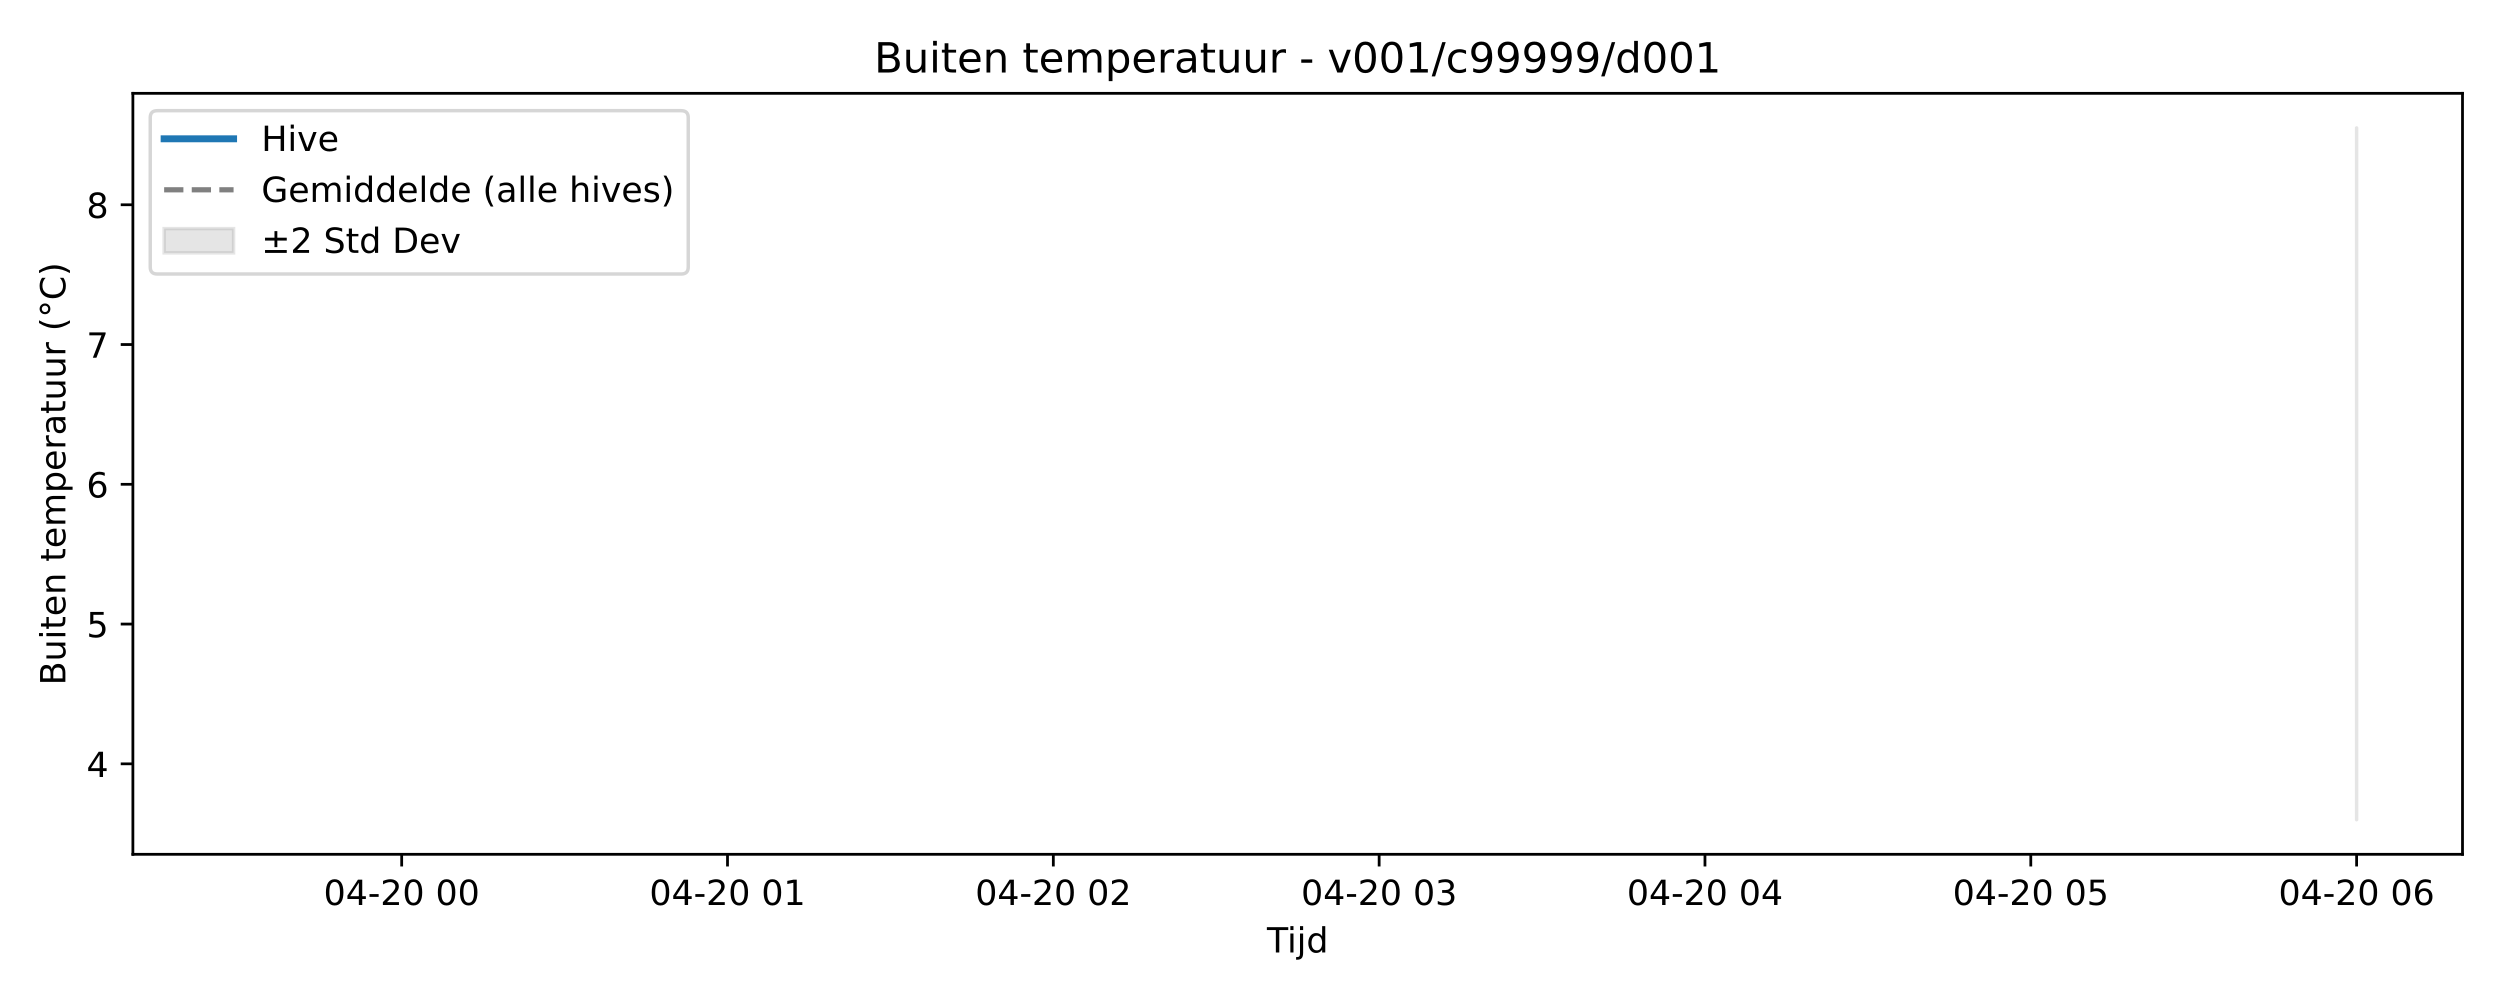
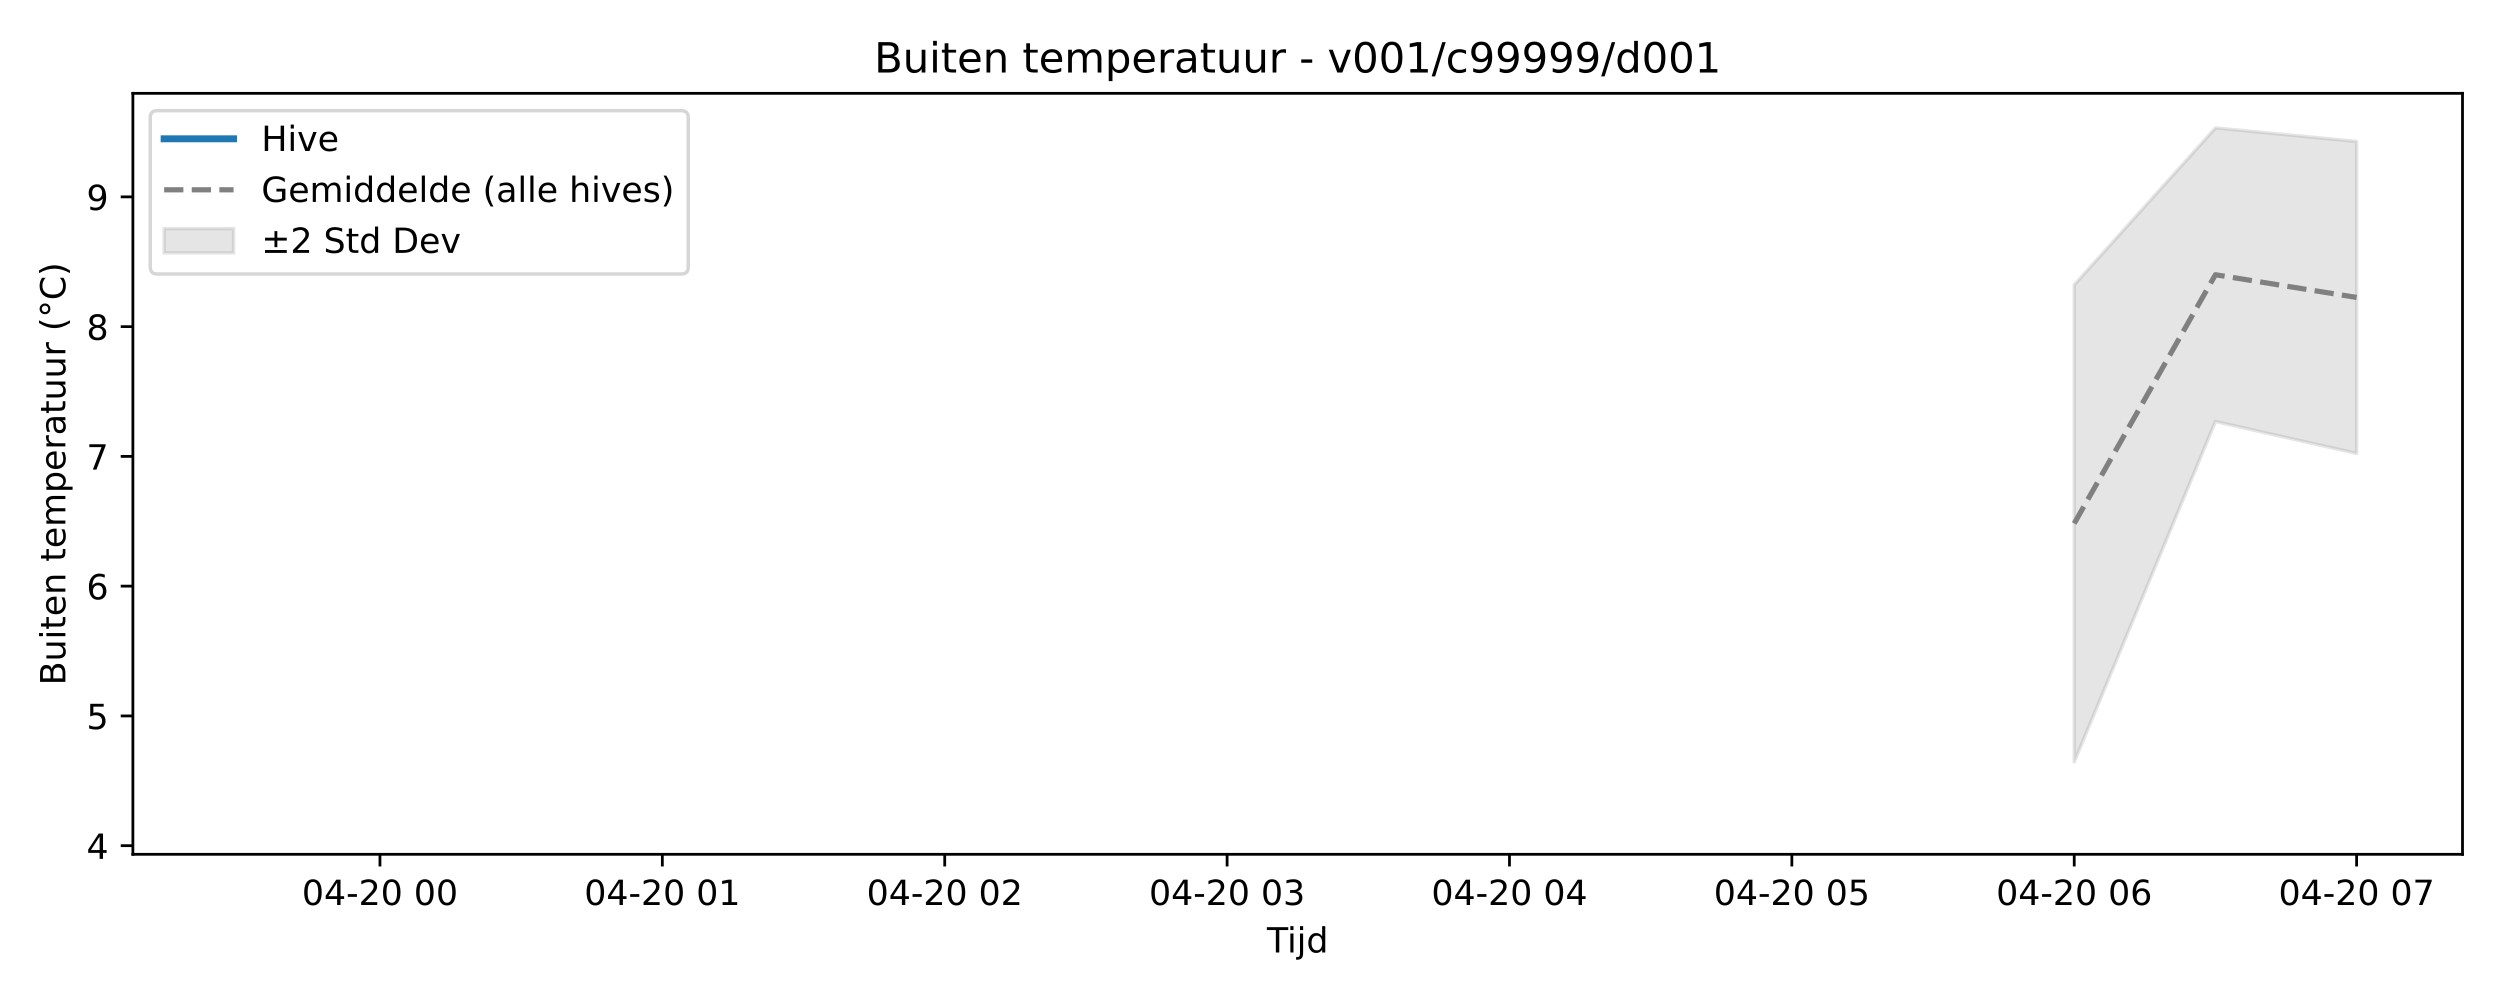
<svg xmlns="http://www.w3.org/2000/svg" xmlns:xlink="http://www.w3.org/1999/xlink" width="720pt" height="288pt" viewBox="0 0 720 288" version="1.1">
  <defs>
    <style type="text/css">*{stroke-linejoin: round; stroke-linecap: butt}</style>
  </defs>
  <g id="figure_1">
    <g id="patch_1">
      <path d="M 0 288  L 720 288  L 720 0  L 0 0  z " style="fill: #ffffff" />
    </g>
    <g id="axes_1">
      <g id="patch_2">
        <path d="M 38.27 246.04  L 709.2 246.04  L 709.2 26.88  L 38.27 26.88  z " style="fill: #ffffff" />
      </g>
      <g id="FillBetweenPolyCollection_1">
        <defs>
-           <path id="m6d89a4c91a" d="M 678.703 -251.158  L 678.703 -51.922  L 678.703 -251.158  L 678.703 -251.158  z " style="stroke: #808080; stroke-opacity: 0.2" />
+           <path id="m8cb25f2458" d="M 597.378 -205.956  L 597.378 -68.546  L 638.041 -166.598  L 678.703 -157.416  L 678.703 -247.261  L 678.703 -247.261  L 638.041 -251.158  L 597.378 -205.956  z " style="stroke: #808080; stroke-opacity: 0.2" />
        </defs>
-         <g clip-path="url(#p5bc3214e05)">
-           <use xlink:href="#m6d89a4c91a" x="0" y="288" style="fill: #808080; fill-opacity: 0.2; stroke: #808080; stroke-opacity: 0.2" />
+         <g clip-path="url(#p9644ddfaac)">
+           <use xlink:href="#m8cb25f2458" x="0" y="288" style="fill: #808080; fill-opacity: 0.2; stroke: #808080; stroke-opacity: 0.2" />
        </g>
      </g>
      <g id="matplotlib.axis_1">
        <g id="xtick_1">
          <g id="line2d_1">
            <defs>
-               <path id="m3b7a6134a6" d="M 0 0  L 0 3.5  " style="stroke: #000000; stroke-width: 0.8" />
-             </defs>
-             <g>
-               <use xlink:href="#m3b7a6134a6" x="115.685" y="246.04" style="stroke: #000000; stroke-width: 0.8" />
+               <path id="mbf00d880d2" d="M 0 0  L 0 3.5  " style="stroke: #000000; stroke-width: 0.8" />
+             </defs>
+             <g>
+               <use xlink:href="#mbf00d880d2" x="109.429" y="246.04" style="stroke: #000000; stroke-width: 0.8" />
            </g>
          </g>
          <g id="text_1">
-             <g transform="translate(93.20453 260.6384) scale(0.1 -0.1)">
+             <g transform="translate(86.94877 260.6384) scale(0.1 -0.1)">
              <defs>
                <path id="DejaVuSans-30" d="M 2034 4250  Q 1547 4250 1301 3770  Q 1056 3291 1056 2328  Q 1056 1369 1301 889  Q 1547 409 2034 409  Q 2525 409 2770 889  Q 3016 1369 3016 2328  Q 3016 3291 2770 3770  Q 2525 4250 2034 4250  z M 2034 4750  Q 2819 4750 3233 4129  Q 3647 3509 3647 2328  Q 3647 1150 3233 529  Q 2819 -91 2034 -91  Q 1250 -91 836 529  Q 422 1150 422 2328  Q 422 3509 836 4129  Q 1250 4750 2034 4750  z " transform="scale(0.015625)" />
                <path id="DejaVuSans-34" d="M 2419 4116  L 825 1625  L 2419 1625  L 2419 4116  z M 2253 4666  L 3047 4666  L 3047 1625  L 3713 1625  L 3713 1100  L 3047 1100  L 3047 0  L 2419 0  L 2419 1100  L 313 1100  L 313 1709  L 2253 4666  z " transform="scale(0.015625)" />
                <path id="DejaVuSans-2d" d="M 313 2009  L 1997 2009  L 1997 1497  L 313 1497  L 313 2009  z " transform="scale(0.015625)" />
                <path id="DejaVuSans-32" d="M 1228 531  L 3431 531  L 3431 0  L 469 0  L 469 531  Q 828 903 1448 1529  Q 2069 2156 2228 2338  Q 2531 2678 2651 2914  Q 2772 3150 2772 3378  Q 2772 3750 2511 3984  Q 2250 4219 1831 4219  Q 1534 4219 1204 4116  Q 875 4013 500 3803  L 500 4441  Q 881 4594 1212 4672  Q 1544 4750 1819 4750  Q 2544 4750 2975 4387  Q 3406 4025 3406 3419  Q 3406 3131 3298 2873  Q 3191 2616 2906 2266  Q 2828 2175 2409 1742  Q 1991 1309 1228 531  z " transform="scale(0.015625)" />
                <path id="DejaVuSans-20" transform="scale(0.015625)" />
              </defs>
              <use xlink:href="#DejaVuSans-30" />
              <use xlink:href="#DejaVuSans-34" transform="translate(63.62305 0)" />
              <use xlink:href="#DejaVuSans-2d" transform="translate(127.2461 0)" />
              <use xlink:href="#DejaVuSans-32" transform="translate(163.3301 0)" />
              <use xlink:href="#DejaVuSans-30" transform="translate(226.9531 0)" />
              <use xlink:href="#DejaVuSans-20" transform="translate(290.5762 0)" />
              <use xlink:href="#DejaVuSans-30" transform="translate(322.3633 0)" />
              <use xlink:href="#DejaVuSans-30" transform="translate(385.9863 0)" />
            </g>
          </g>
        </g>
        <g id="xtick_2">
          <g id="line2d_2">
            <g>
-               <use xlink:href="#m3b7a6134a6" x="209.521" y="246.04" style="stroke: #000000; stroke-width: 0.8" />
+               <use xlink:href="#mbf00d880d2" x="190.754" y="246.04" style="stroke: #000000; stroke-width: 0.8" />
            </g>
          </g>
          <g id="text_2">
-             <g transform="translate(187.0409 260.6384) scale(0.1 -0.1)">
+             <g transform="translate(168.2736 260.6384) scale(0.1 -0.1)">
              <defs>
                <path id="DejaVuSans-31" d="M 794 531  L 1825 531  L 1825 4091  L 703 3866  L 703 4441  L 1819 4666  L 2450 4666  L 2450 531  L 3481 531  L 3481 0  L 794 0  L 794 531  z " transform="scale(0.015625)" />
              </defs>
              <use xlink:href="#DejaVuSans-30" />
              <use xlink:href="#DejaVuSans-34" transform="translate(63.62305 0)" />
              <use xlink:href="#DejaVuSans-2d" transform="translate(127.2461 0)" />
              <use xlink:href="#DejaVuSans-32" transform="translate(163.3301 0)" />
              <use xlink:href="#DejaVuSans-30" transform="translate(226.9531 0)" />
              <use xlink:href="#DejaVuSans-20" transform="translate(290.5762 0)" />
              <use xlink:href="#DejaVuSans-30" transform="translate(322.3633 0)" />
              <use xlink:href="#DejaVuSans-31" transform="translate(385.9863 0)" />
            </g>
          </g>
        </g>
        <g id="xtick_3">
          <g id="line2d_3">
            <g>
-               <use xlink:href="#m3b7a6134a6" x="303.358" y="246.04" style="stroke: #000000; stroke-width: 0.8" />
+               <use xlink:href="#mbf00d880d2" x="272.079" y="246.04" style="stroke: #000000; stroke-width: 0.8" />
            </g>
          </g>
          <g id="text_3">
-             <g transform="translate(280.8773 260.6384) scale(0.1 -0.1)">
+             <g transform="translate(249.5985 260.6384) scale(0.1 -0.1)">
              <use xlink:href="#DejaVuSans-30" />
              <use xlink:href="#DejaVuSans-34" transform="translate(63.62305 0)" />
              <use xlink:href="#DejaVuSans-2d" transform="translate(127.2461 0)" />
              <use xlink:href="#DejaVuSans-32" transform="translate(163.3301 0)" />
              <use xlink:href="#DejaVuSans-30" transform="translate(226.9531 0)" />
              <use xlink:href="#DejaVuSans-20" transform="translate(290.5762 0)" />
              <use xlink:href="#DejaVuSans-30" transform="translate(322.3633 0)" />
              <use xlink:href="#DejaVuSans-32" transform="translate(385.9863 0)" />
            </g>
          </g>
        </g>
        <g id="xtick_4">
          <g id="line2d_4">
            <g>
-               <use xlink:href="#m3b7a6134a6" x="397.194" y="246.04" style="stroke: #000000; stroke-width: 0.8" />
+               <use xlink:href="#mbf00d880d2" x="353.404" y="246.04" style="stroke: #000000; stroke-width: 0.8" />
            </g>
          </g>
          <g id="text_4">
-             <g transform="translate(374.7136 260.6384) scale(0.1 -0.1)">
+             <g transform="translate(330.9233 260.6384) scale(0.1 -0.1)">
              <defs>
                <path id="DejaVuSans-33" d="M 2597 2516  Q 3050 2419 3304 2112  Q 3559 1806 3559 1356  Q 3559 666 3084 287  Q 2609 -91 1734 -91  Q 1441 -91 1130 -33  Q 819 25 488 141  L 488 750  Q 750 597 1062 519  Q 1375 441 1716 441  Q 2309 441 2620 675  Q 2931 909 2931 1356  Q 2931 1769 2642 2001  Q 2353 2234 1838 2234  L 1294 2234  L 1294 2753  L 1863 2753  Q 2328 2753 2575 2939  Q 2822 3125 2822 3475  Q 2822 3834 2567 4026  Q 2313 4219 1838 4219  Q 1578 4219 1281 4162  Q 984 4106 628 3988  L 628 4550  Q 988 4650 1302 4700  Q 1616 4750 1894 4750  Q 2613 4750 3031 4423  Q 3450 4097 3450 3541  Q 3450 3153 3228 2886  Q 3006 2619 2597 2516  z " transform="scale(0.015625)" />
              </defs>
              <use xlink:href="#DejaVuSans-30" />
              <use xlink:href="#DejaVuSans-34" transform="translate(63.62305 0)" />
              <use xlink:href="#DejaVuSans-2d" transform="translate(127.2461 0)" />
              <use xlink:href="#DejaVuSans-32" transform="translate(163.3301 0)" />
              <use xlink:href="#DejaVuSans-30" transform="translate(226.9531 0)" />
              <use xlink:href="#DejaVuSans-20" transform="translate(290.5762 0)" />
              <use xlink:href="#DejaVuSans-30" transform="translate(322.3633 0)" />
              <use xlink:href="#DejaVuSans-33" transform="translate(385.9863 0)" />
            </g>
          </g>
        </g>
        <g id="xtick_5">
          <g id="line2d_5">
            <g>
-               <use xlink:href="#m3b7a6134a6" x="491.03" y="246.04" style="stroke: #000000; stroke-width: 0.8" />
+               <use xlink:href="#mbf00d880d2" x="434.729" y="246.04" style="stroke: #000000; stroke-width: 0.8" />
            </g>
          </g>
          <g id="text_5">
-             <g transform="translate(468.55 260.6384) scale(0.1 -0.1)">
+             <g transform="translate(412.2482 260.6384) scale(0.1 -0.1)">
              <use xlink:href="#DejaVuSans-30" />
              <use xlink:href="#DejaVuSans-34" transform="translate(63.62305 0)" />
              <use xlink:href="#DejaVuSans-2d" transform="translate(127.2461 0)" />
              <use xlink:href="#DejaVuSans-32" transform="translate(163.3301 0)" />
              <use xlink:href="#DejaVuSans-30" transform="translate(226.9531 0)" />
              <use xlink:href="#DejaVuSans-20" transform="translate(290.5762 0)" />
              <use xlink:href="#DejaVuSans-30" transform="translate(322.3633 0)" />
              <use xlink:href="#DejaVuSans-34" transform="translate(385.9863 0)" />
            </g>
          </g>
        </g>
        <g id="xtick_6">
          <g id="line2d_6">
            <g>
-               <use xlink:href="#m3b7a6134a6" x="584.867" y="246.04" style="stroke: #000000; stroke-width: 0.8" />
+               <use xlink:href="#mbf00d880d2" x="516.053" y="246.04" style="stroke: #000000; stroke-width: 0.8" />
            </g>
          </g>
          <g id="text_6">
-             <g transform="translate(562.3863 260.6384) scale(0.1 -0.1)">
+             <g transform="translate(493.573 260.6384) scale(0.1 -0.1)">
              <defs>
                <path id="DejaVuSans-35" d="M 691 4666  L 3169 4666  L 3169 4134  L 1269 4134  L 1269 2991  Q 1406 3038 1543 3061  Q 1681 3084 1819 3084  Q 2600 3084 3056 2656  Q 3513 2228 3513 1497  Q 3513 744 3044 326  Q 2575 -91 1722 -91  Q 1428 -91 1123 -41  Q 819 9 494 109  L 494 744  Q 775 591 1075 516  Q 1375 441 1709 441  Q 2250 441 2565 725  Q 2881 1009 2881 1497  Q 2881 1984 2565 2268  Q 2250 2553 1709 2553  Q 1456 2553 1204 2497  Q 953 2441 691 2322  L 691 4666  z " transform="scale(0.015625)" />
              </defs>
              <use xlink:href="#DejaVuSans-30" />
              <use xlink:href="#DejaVuSans-34" transform="translate(63.62305 0)" />
              <use xlink:href="#DejaVuSans-2d" transform="translate(127.2461 0)" />
              <use xlink:href="#DejaVuSans-32" transform="translate(163.3301 0)" />
              <use xlink:href="#DejaVuSans-30" transform="translate(226.9531 0)" />
              <use xlink:href="#DejaVuSans-20" transform="translate(290.5762 0)" />
              <use xlink:href="#DejaVuSans-30" transform="translate(322.3633 0)" />
              <use xlink:href="#DejaVuSans-35" transform="translate(385.9863 0)" />
            </g>
          </g>
        </g>
        <g id="xtick_7">
          <g id="line2d_7">
            <g>
-               <use xlink:href="#m3b7a6134a6" x="678.703" y="246.04" style="stroke: #000000; stroke-width: 0.8" />
+               <use xlink:href="#mbf00d880d2" x="597.378" y="246.04" style="stroke: #000000; stroke-width: 0.8" />
            </g>
          </g>
          <g id="text_7">
+             <g transform="translate(574.8979 260.6384) scale(0.1 -0.1)">
+               <defs>
+                 <path id="DejaVuSans-36" d="M 2113 2584  Q 1688 2584 1439 2293  Q 1191 2003 1191 1497  Q 1191 994 1439 701  Q 1688 409 2113 409  Q 2538 409 2786 701  Q 3034 994 3034 1497  Q 3034 2003 2786 2293  Q 2538 2584 2113 2584  z M 3366 4563  L 3366 3988  Q 3128 4100 2886 4159  Q 2644 4219 2406 4219  Q 1781 4219 1451 3797  Q 1122 3375 1075 2522  Q 1259 2794 1537 2939  Q 1816 3084 2150 3084  Q 2853 3084 3261 2657  Q 3669 2231 3669 1497  Q 3669 778 3244 343  Q 2819 -91 2113 -91  Q 1303 -91 875 529  Q 447 1150 447 2328  Q 447 3434 972 4092  Q 1497 4750 2381 4750  Q 2619 4750 2861 4703  Q 3103 4656 3366 4563  z " transform="scale(0.015625)" />
+               </defs>
+               <use xlink:href="#DejaVuSans-30" />
+               <use xlink:href="#DejaVuSans-34" transform="translate(63.62305 0)" />
+               <use xlink:href="#DejaVuSans-2d" transform="translate(127.2461 0)" />
+               <use xlink:href="#DejaVuSans-32" transform="translate(163.3301 0)" />
+               <use xlink:href="#DejaVuSans-30" transform="translate(226.9531 0)" />
+               <use xlink:href="#DejaVuSans-20" transform="translate(290.5762 0)" />
+               <use xlink:href="#DejaVuSans-30" transform="translate(322.3633 0)" />
+               <use xlink:href="#DejaVuSans-36" transform="translate(385.9863 0)" />
+             </g>
+           </g>
+         </g>
+         <g id="xtick_8">
+           <g id="line2d_8">
+             <g>
+               <use xlink:href="#mbf00d880d2" x="678.703" y="246.04" style="stroke: #000000; stroke-width: 0.8" />
+             </g>
+           </g>
+           <g id="text_8">
            <g transform="translate(656.2227 260.6384) scale(0.1 -0.1)">
              <defs>
-                 <path id="DejaVuSans-36" d="M 2113 2584  Q 1688 2584 1439 2293  Q 1191 2003 1191 1497  Q 1191 994 1439 701  Q 1688 409 2113 409  Q 2538 409 2786 701  Q 3034 994 3034 1497  Q 3034 2003 2786 2293  Q 2538 2584 2113 2584  z M 3366 4563  L 3366 3988  Q 3128 4100 2886 4159  Q 2644 4219 2406 4219  Q 1781 4219 1451 3797  Q 1122 3375 1075 2522  Q 1259 2794 1537 2939  Q 1816 3084 2150 3084  Q 2853 3084 3261 2657  Q 3669 2231 3669 1497  Q 3669 778 3244 343  Q 2819 -91 2113 -91  Q 1303 -91 875 529  Q 447 1150 447 2328  Q 447 3434 972 4092  Q 1497 4750 2381 4750  Q 2619 4750 2861 4703  Q 3103 4656 3366 4563  z " transform="scale(0.015625)" />
-               </defs>
-               <use xlink:href="#DejaVuSans-30" />
-               <use xlink:href="#DejaVuSans-34" transform="translate(63.62305 0)" />
-               <use xlink:href="#DejaVuSans-2d" transform="translate(127.2461 0)" />
-               <use xlink:href="#DejaVuSans-32" transform="translate(163.3301 0)" />
-               <use xlink:href="#DejaVuSans-30" transform="translate(226.9531 0)" />
-               <use xlink:href="#DejaVuSans-20" transform="translate(290.5762 0)" />
-               <use xlink:href="#DejaVuSans-30" transform="translate(322.3633 0)" />
-               <use xlink:href="#DejaVuSans-36" transform="translate(385.9863 0)" />
-             </g>
-           </g>
-         </g>
-         <g id="text_8">
+                 <path id="DejaVuSans-37" d="M 525 4666  L 3525 4666  L 3525 4397  L 1831 0  L 1172 0  L 2766 4134  L 525 4134  L 525 4666  z " transform="scale(0.015625)" />
+               </defs>
+               <use xlink:href="#DejaVuSans-30" />
+               <use xlink:href="#DejaVuSans-34" transform="translate(63.62305 0)" />
+               <use xlink:href="#DejaVuSans-2d" transform="translate(127.2461 0)" />
+               <use xlink:href="#DejaVuSans-32" transform="translate(163.3301 0)" />
+               <use xlink:href="#DejaVuSans-30" transform="translate(226.9531 0)" />
+               <use xlink:href="#DejaVuSans-20" transform="translate(290.5762 0)" />
+               <use xlink:href="#DejaVuSans-30" transform="translate(322.3633 0)" />
+               <use xlink:href="#DejaVuSans-37" transform="translate(385.9863 0)" />
+             </g>
+           </g>
+         </g>
+         <g id="text_9">
          <g transform="translate(364.885 274.3166) scale(0.1 -0.1)">
            <defs>
              <path id="DejaVuSans-54" d="M -19 4666  L 3928 4666  L 3928 4134  L 2272 4134  L 2272 0  L 1638 0  L 1638 4134  L -19 4134  L -19 4666  z " transform="scale(0.015625)" />
              <path id="DejaVuSans-69" d="M 603 3500  L 1178 3500  L 1178 0  L 603 0  L 603 3500  z M 603 4863  L 1178 4863  L 1178 4134  L 603 4134  L 603 4863  z " transform="scale(0.015625)" />
              <path id="DejaVuSans-6a" d="M 603 3500  L 1178 3500  L 1178 -63  Q 1178 -731 923 -1031  Q 669 -1331 103 -1331  L -116 -1331  L -116 -844  L 38 -844  Q 366 -844 484 -692  Q 603 -541 603 -63  L 603 3500  z M 603 4863  L 1178 4863  L 1178 4134  L 603 4134  L 603 4863  z " transform="scale(0.015625)" />
              <path id="DejaVuSans-64" d="M 2906 2969  L 2906 4863  L 3481 4863  L 3481 0  L 2906 0  L 2906 525  Q 2725 213 2448 61  Q 2172 -91 1784 -91  Q 1150 -91 751 415  Q 353 922 353 1747  Q 353 2572 751 3078  Q 1150 3584 1784 3584  Q 2172 3584 2448 3432  Q 2725 3281 2906 2969  z M 947 1747  Q 947 1113 1208 752  Q 1469 391 1925 391  Q 2381 391 2643 752  Q 2906 1113 2906 1747  Q 2906 2381 2643 2742  Q 2381 3103 1925 3103  Q 1469 3103 1208 2742  Q 947 2381 947 1747  z " transform="scale(0.015625)" />
            </defs>
            <use xlink:href="#DejaVuSans-54" />
            <use xlink:href="#DejaVuSans-69" transform="translate(57.95898 0)" />
            <use xlink:href="#DejaVuSans-6a" transform="translate(85.74219 0)" />
            <use xlink:href="#DejaVuSans-64" transform="translate(113.5254 0)" />
          </g>
        </g>
      </g>
      <g id="matplotlib.axis_2">
        <g id="ytick_1">
-           <g id="line2d_8">
-             <defs>
-               <path id="mef59b310f7" d="M 0 0  L -3.5 0  " style="stroke: #000000; stroke-width: 0.8" />
-             </defs>
-             <g>
-               <use xlink:href="#mef59b310f7" x="38.27" y="219.983" style="stroke: #000000; stroke-width: 0.8" />
-             </g>
-           </g>
-           <g id="text_9">
-             <g transform="translate(24.9075 223.7818) scale(0.1 -0.1)">
+           <g id="line2d_9">
+             <defs>
+               <path id="m4fd434b692" d="M 0 0  L -3.5 0  " style="stroke: #000000; stroke-width: 0.8" />
+             </defs>
+             <g>
+               <use xlink:href="#m4fd434b692" x="38.27" y="243.552" style="stroke: #000000; stroke-width: 0.8" />
+             </g>
+           </g>
+           <g id="text_10">
+             <g transform="translate(24.9075 247.3515) scale(0.1 -0.1)">
              <use xlink:href="#DejaVuSans-34" />
            </g>
          </g>
        </g>
        <g id="ytick_2">
-           <g id="line2d_9">
-             <g>
-               <use xlink:href="#mef59b310f7" x="38.27" y="179.731" style="stroke: #000000; stroke-width: 0.8" />
-             </g>
-           </g>
-           <g id="text_10">
-             <g transform="translate(24.9075 183.5299) scale(0.1 -0.1)">
+           <g id="line2d_10">
+             <g>
+               <use xlink:href="#m4fd434b692" x="38.27" y="206.182" style="stroke: #000000; stroke-width: 0.8" />
+             </g>
+           </g>
+           <g id="text_11">
+             <g transform="translate(24.9075 209.9809) scale(0.1 -0.1)">
              <use xlink:href="#DejaVuSans-35" />
            </g>
          </g>
        </g>
        <g id="ytick_3">
-           <g id="line2d_10">
-             <g>
-               <use xlink:href="#mef59b310f7" x="38.27" y="139.479" style="stroke: #000000; stroke-width: 0.8" />
-             </g>
-           </g>
-           <g id="text_11">
-             <g transform="translate(24.9075 143.2781) scale(0.1 -0.1)">
+           <g id="line2d_11">
+             <g>
+               <use xlink:href="#m4fd434b692" x="38.27" y="168.811" style="stroke: #000000; stroke-width: 0.8" />
+             </g>
+           </g>
+           <g id="text_12">
+             <g transform="translate(24.9075 172.6104) scale(0.1 -0.1)">
              <use xlink:href="#DejaVuSans-36" />
            </g>
          </g>
        </g>
        <g id="ytick_4">
-           <g id="line2d_11">
-             <g>
-               <use xlink:href="#mef59b310f7" x="38.27" y="99.227" style="stroke: #000000; stroke-width: 0.8" />
-             </g>
-           </g>
-           <g id="text_12">
-             <g transform="translate(24.9075 103.0263) scale(0.1 -0.1)">
-               <defs>
-                 <path id="DejaVuSans-37" d="M 525 4666  L 3525 4666  L 3525 4397  L 1831 0  L 1172 0  L 2766 4134  L 525 4134  L 525 4666  z " transform="scale(0.015625)" />
-               </defs>
+           <g id="line2d_12">
+             <g>
+               <use xlink:href="#m4fd434b692" x="38.27" y="131.441" style="stroke: #000000; stroke-width: 0.8" />
+             </g>
+           </g>
+           <g id="text_13">
+             <g transform="translate(24.9075 135.2398) scale(0.1 -0.1)">
              <use xlink:href="#DejaVuSans-37" />
            </g>
          </g>
        </g>
        <g id="ytick_5">
-           <g id="line2d_12">
-             <g>
-               <use xlink:href="#mef59b310f7" x="38.27" y="58.975" style="stroke: #000000; stroke-width: 0.8" />
-             </g>
-           </g>
-           <g id="text_13">
-             <g transform="translate(24.9075 62.77446) scale(0.1 -0.1)">
+           <g id="line2d_13">
+             <g>
+               <use xlink:href="#m4fd434b692" x="38.27" y="94.07" style="stroke: #000000; stroke-width: 0.8" />
+             </g>
+           </g>
+           <g id="text_14">
+             <g transform="translate(24.9075 97.86924) scale(0.1 -0.1)">
              <defs>
                <path id="DejaVuSans-38" d="M 2034 2216  Q 1584 2216 1326 1975  Q 1069 1734 1069 1313  Q 1069 891 1326 650  Q 1584 409 2034 409  Q 2484 409 2743 651  Q 3003 894 3003 1313  Q 3003 1734 2745 1975  Q 2488 2216 2034 2216  z M 1403 2484  Q 997 2584 770 2862  Q 544 3141 544 3541  Q 544 4100 942 4425  Q 1341 4750 2034 4750  Q 2731 4750 3128 4425  Q 3525 4100 3525 3541  Q 3525 3141 3298 2862  Q 3072 2584 2669 2484  Q 3125 2378 3379 2068  Q 3634 1759 3634 1313  Q 3634 634 3220 271  Q 2806 -91 2034 -91  Q 1263 -91 848 271  Q 434 634 434 1313  Q 434 1759 690 2068  Q 947 2378 1403 2484  z M 1172 3481  Q 1172 3119 1398 2916  Q 1625 2713 2034 2713  Q 2441 2713 2670 2916  Q 2900 3119 2900 3481  Q 2900 3844 2670 4047  Q 2441 4250 2034 4250  Q 1625 4250 1398 4047  Q 1172 3844 1172 3481  z " transform="scale(0.015625)" />
              </defs>
              <use xlink:href="#DejaVuSans-38" />
            </g>
          </g>
        </g>
-         <g id="text_14">
+         <g id="ytick_6">
+           <g id="line2d_14">
+             <g>
+               <use xlink:href="#m4fd434b692" x="38.27" y="56.699" style="stroke: #000000; stroke-width: 0.8" />
+             </g>
+           </g>
+           <g id="text_15">
+             <g transform="translate(24.9075 60.49867) scale(0.1 -0.1)">
+               <defs>
+                 <path id="DejaVuSans-39" d="M 703 97  L 703 672  Q 941 559 1184 500  Q 1428 441 1663 441  Q 2288 441 2617 861  Q 2947 1281 2994 2138  Q 2813 1869 2534 1725  Q 2256 1581 1919 1581  Q 1219 1581 811 2004  Q 403 2428 403 3163  Q 403 3881 828 4315  Q 1253 4750 1959 4750  Q 2769 4750 3195 4129  Q 3622 3509 3622 2328  Q 3622 1225 3098 567  Q 2575 -91 1691 -91  Q 1453 -91 1209 -44  Q 966 3 703 97  z M 1959 2075  Q 2384 2075 2632 2365  Q 2881 2656 2881 3163  Q 2881 3666 2632 3958  Q 2384 4250 1959 4250  Q 1534 4250 1286 3958  Q 1038 3666 1038 3163  Q 1038 2656 1286 2365  Q 1534 2075 1959 2075  z " transform="scale(0.015625)" />
+               </defs>
+               <use xlink:href="#DejaVuSans-39" />
+             </g>
+           </g>
+         </g>
+         <g id="text_16">
          <g transform="translate(18.82781 197.3553) rotate(-90) scale(0.1 -0.1)">
            <defs>
              <path id="DejaVuSans-42" d="M 1259 2228  L 1259 519  L 2272 519  Q 2781 519 3026 730  Q 3272 941 3272 1375  Q 3272 1813 3026 2020  Q 2781 2228 2272 2228  L 1259 2228  z M 1259 4147  L 1259 2741  L 2194 2741  Q 2656 2741 2882 2914  Q 3109 3088 3109 3444  Q 3109 3797 2882 3972  Q 2656 4147 2194 4147  L 1259 4147  z M 628 4666  L 2241 4666  Q 2963 4666 3353 4366  Q 3744 4066 3744 3513  Q 3744 3084 3544 2831  Q 3344 2578 2956 2516  Q 3422 2416 3680 2098  Q 3938 1781 3938 1306  Q 3938 681 3513 340  Q 3088 0 2303 0  L 628 0  L 628 4666  z " transform="scale(0.015625)" />
              <path id="DejaVuSans-75" d="M 544 1381  L 544 3500  L 1119 3500  L 1119 1403  Q 1119 906 1312 657  Q 1506 409 1894 409  Q 2359 409 2629 706  Q 2900 1003 2900 1516  L 2900 3500  L 3475 3500  L 3475 0  L 2900 0  L 2900 538  Q 2691 219 2414 64  Q 2138 -91 1772 -91  Q 1169 -91 856 284  Q 544 659 544 1381  z M 1991 3584  L 1991 3584  z " transform="scale(0.015625)" />
              <path id="DejaVuSans-74" d="M 1172 4494  L 1172 3500  L 2356 3500  L 2356 3053  L 1172 3053  L 1172 1153  Q 1172 725 1289 603  Q 1406 481 1766 481  L 2356 481  L 2356 0  L 1766 0  Q 1100 0 847 248  Q 594 497 594 1153  L 594 3053  L 172 3053  L 172 3500  L 594 3500  L 594 4494  L 1172 4494  z " transform="scale(0.015625)" />
              <path id="DejaVuSans-65" d="M 3597 1894  L 3597 1613  L 953 1613  Q 991 1019 1311 708  Q 1631 397 2203 397  Q 2534 397 2845 478  Q 3156 559 3463 722  L 3463 178  Q 3153 47 2828 -22  Q 2503 -91 2169 -91  Q 1331 -91 842 396  Q 353 884 353 1716  Q 353 2575 817 3079  Q 1281 3584 2069 3584  Q 2775 3584 3186 3129  Q 3597 2675 3597 1894  z M 3022 2063  Q 3016 2534 2758 2815  Q 2500 3097 2075 3097  Q 1594 3097 1305 2825  Q 1016 2553 972 2059  L 3022 2063  z " transform="scale(0.015625)" />
              <path id="DejaVuSans-6e" d="M 3513 2113  L 3513 0  L 2938 0  L 2938 2094  Q 2938 2591 2744 2837  Q 2550 3084 2163 3084  Q 1697 3084 1428 2787  Q 1159 2491 1159 1978  L 1159 0  L 581 0  L 581 3500  L 1159 3500  L 1159 2956  Q 1366 3272 1645 3428  Q 1925 3584 2291 3584  Q 2894 3584 3203 3211  Q 3513 2838 3513 2113  z " transform="scale(0.015625)" />
              <path id="DejaVuSans-6d" d="M 3328 2828  Q 3544 3216 3844 3400  Q 4144 3584 4550 3584  Q 5097 3584 5394 3201  Q 5691 2819 5691 2113  L 5691 0  L 5113 0  L 5113 2094  Q 5113 2597 4934 2840  Q 4756 3084 4391 3084  Q 3944 3084 3684 2787  Q 3425 2491 3425 1978  L 3425 0  L 2847 0  L 2847 2094  Q 2847 2600 2669 2842  Q 2491 3084 2119 3084  Q 1678 3084 1418 2786  Q 1159 2488 1159 1978  L 1159 0  L 581 0  L 581 3500  L 1159 3500  L 1159 2956  Q 1356 3278 1631 3431  Q 1906 3584 2284 3584  Q 2666 3584 2933 3390  Q 3200 3197 3328 2828  z " transform="scale(0.015625)" />
              <path id="DejaVuSans-70" d="M 1159 525  L 1159 -1331  L 581 -1331  L 581 3500  L 1159 3500  L 1159 2969  Q 1341 3281 1617 3432  Q 1894 3584 2278 3584  Q 2916 3584 3314 3078  Q 3713 2572 3713 1747  Q 3713 922 3314 415  Q 2916 -91 2278 -91  Q 1894 -91 1617 61  Q 1341 213 1159 525  z M 3116 1747  Q 3116 2381 2855 2742  Q 2594 3103 2138 3103  Q 1681 3103 1420 2742  Q 1159 2381 1159 1747  Q 1159 1113 1420 752  Q 1681 391 2138 391  Q 2594 391 2855 752  Q 3116 1113 3116 1747  z " transform="scale(0.015625)" />
              <path id="DejaVuSans-72" d="M 2631 2963  Q 2534 3019 2420 3045  Q 2306 3072 2169 3072  Q 1681 3072 1420 2755  Q 1159 2438 1159 1844  L 1159 0  L 581 0  L 581 3500  L 1159 3500  L 1159 2956  Q 1341 3275 1631 3429  Q 1922 3584 2338 3584  Q 2397 3584 2469 3576  Q 2541 3569 2628 3553  L 2631 2963  z " transform="scale(0.015625)" />
              <path id="DejaVuSans-61" d="M 2194 1759  Q 1497 1759 1228 1600  Q 959 1441 959 1056  Q 959 750 1161 570  Q 1363 391 1709 391  Q 2188 391 2477 730  Q 2766 1069 2766 1631  L 2766 1759  L 2194 1759  z M 3341 1997  L 3341 0  L 2766 0  L 2766 531  Q 2569 213 2275 61  Q 1981 -91 1556 -91  Q 1019 -91 701 211  Q 384 513 384 1019  Q 384 1609 779 1909  Q 1175 2209 1959 2209  L 2766 2209  L 2766 2266  Q 2766 2663 2505 2880  Q 2244 3097 1772 3097  Q 1472 3097 1187 3025  Q 903 2953 641 2809  L 641 3341  Q 956 3463 1253 3523  Q 1550 3584 1831 3584  Q 2591 3584 2966 3190  Q 3341 2797 3341 1997  z " transform="scale(0.015625)" />
              <path id="DejaVuSans-28" d="M 1984 4856  Q 1566 4138 1362 3434  Q 1159 2731 1159 2009  Q 1159 1288 1364 580  Q 1569 -128 1984 -844  L 1484 -844  Q 1016 -109 783 600  Q 550 1309 550 2009  Q 550 2706 781 3412  Q 1013 4119 1484 4856  L 1984 4856  z " transform="scale(0.015625)" />
              <path id="DejaVuSans-b0" d="M 1600 4347  Q 1350 4347 1178 4173  Q 1006 4000 1006 3750  Q 1006 3503 1178 3333  Q 1350 3163 1600 3163  Q 1850 3163 2022 3333  Q 2194 3503 2194 3750  Q 2194 3997 2020 4172  Q 1847 4347 1600 4347  z M 1600 4750  Q 1800 4750 1984 4673  Q 2169 4597 2303 4453  Q 2447 4313 2519 4134  Q 2591 3956 2591 3750  Q 2591 3338 2302 3052  Q 2013 2766 1594 2766  Q 1172 2766 890 3047  Q 609 3328 609 3750  Q 609 4169 896 4459  Q 1184 4750 1600 4750  z " transform="scale(0.015625)" />
              <path id="DejaVuSans-43" d="M 4122 4306  L 4122 3641  Q 3803 3938 3442 4084  Q 3081 4231 2675 4231  Q 1875 4231 1450 3742  Q 1025 3253 1025 2328  Q 1025 1406 1450 917  Q 1875 428 2675 428  Q 3081 428 3442 575  Q 3803 722 4122 1019  L 4122 359  Q 3791 134 3420 21  Q 3050 -91 2638 -91  Q 1578 -91 968 557  Q 359 1206 359 2328  Q 359 3453 968 4101  Q 1578 4750 2638 4750  Q 3056 4750 3426 4639  Q 3797 4528 4122 4306  z " transform="scale(0.015625)" />
              <path id="DejaVuSans-29" d="M 513 4856  L 1013 4856  Q 1481 4119 1714 3412  Q 1947 2706 1947 2009  Q 1947 1309 1714 600  Q 1481 -109 1013 -844  L 513 -844  Q 928 -128 1133 580  Q 1338 1288 1338 2009  Q 1338 2731 1133 3434  Q 928 4138 513 4856  z " transform="scale(0.015625)" />
            </defs>
            <use xlink:href="#DejaVuSans-42" />
            <use xlink:href="#DejaVuSans-75" transform="translate(68.60352 0)" />
            <use xlink:href="#DejaVuSans-69" transform="translate(131.9824 0)" />
            <use xlink:href="#DejaVuSans-74" transform="translate(159.7656 0)" />
            <use xlink:href="#DejaVuSans-65" transform="translate(198.9746 0)" />
            <use xlink:href="#DejaVuSans-6e" transform="translate(260.498 0)" />
            <use xlink:href="#DejaVuSans-20" transform="translate(323.877 0)" />
            <use xlink:href="#DejaVuSans-74" transform="translate(355.6641 0)" />
            <use xlink:href="#DejaVuSans-65" transform="translate(394.873 0)" />
            <use xlink:href="#DejaVuSans-6d" transform="translate(456.3965 0)" />
            <use xlink:href="#DejaVuSans-70" transform="translate(553.8086 0)" />
            <use xlink:href="#DejaVuSans-65" transform="translate(617.2852 0)" />
            <use xlink:href="#DejaVuSans-72" transform="translate(678.8086 0)" />
            <use xlink:href="#DejaVuSans-61" transform="translate(719.9219 0)" />
            <use xlink:href="#DejaVuSans-74" transform="translate(781.2012 0)" />
            <use xlink:href="#DejaVuSans-75" transform="translate(820.4102 0)" />
            <use xlink:href="#DejaVuSans-75" transform="translate(883.7891 0)" />
            <use xlink:href="#DejaVuSans-72" transform="translate(947.168 0)" />
            <use xlink:href="#DejaVuSans-20" transform="translate(988.2812 0)" />
            <use xlink:href="#DejaVuSans-28" transform="translate(1020.068 0)" />
            <use xlink:href="#DejaVuSans-b0" transform="translate(1059.082 0)" />
            <use xlink:href="#DejaVuSans-43" transform="translate(1109.082 0)" />
            <use xlink:href="#DejaVuSans-29" transform="translate(1178.906 0)" />
          </g>
        </g>
      </g>
-       <g id="line2d_13">
-         <path clip-path="url(#p5bc3214e05)" style="fill: none; stroke: #1f77b4; stroke-width: 2; stroke-linecap: square" />
-       </g>
-       <g id="line2d_14">
-         <path d="M 68.767 211.932  M 678.703 136.46  " clip-path="url(#p5bc3214e05)" style="fill: none; stroke-dasharray: 5.55,2.4; stroke-dashoffset: 0; stroke: #808080; stroke-width: 1.5" />
+       <g id="line2d_15">
+         <path clip-path="url(#p9644ddfaac)" style="fill: none; stroke: #1f77b4; stroke-width: 2; stroke-linecap: square" />
+       </g>
+       <g id="line2d_16">
+         <path d="M 68.767 236.078  M 597.378 150.749  L 638.041 79.122  L 678.703 85.662  " clip-path="url(#p9644ddfaac)" style="fill: none; stroke-dasharray: 5.55,2.4; stroke-dashoffset: 0; stroke: #808080; stroke-width: 1.5" />
      </g>
      <g id="patch_3">
        <path d="M 38.27 246.04  L 38.27 26.88  " style="fill: none; stroke: #000000; stroke-width: 0.8; stroke-linejoin: miter; stroke-linecap: square" />
      </g>
      <g id="patch_4">
        <path d="M 709.2 246.04  L 709.2 26.88  " style="fill: none; stroke: #000000; stroke-width: 0.8; stroke-linejoin: miter; stroke-linecap: square" />
      </g>
      <g id="patch_5">
        <path d="M 38.27 246.04  L 709.2 246.04  " style="fill: none; stroke: #000000; stroke-width: 0.8; stroke-linejoin: miter; stroke-linecap: square" />
      </g>
      <g id="patch_6">
        <path d="M 38.27 26.88  L 709.2 26.88  " style="fill: none; stroke: #000000; stroke-width: 0.8; stroke-linejoin: miter; stroke-linecap: square" />
      </g>
-       <g id="text_15">
+       <g id="text_17">
        <g transform="translate(251.7663 20.88) scale(0.12 -0.12)">
          <defs>
            <path id="DejaVuSans-76" d="M 191 3500  L 800 3500  L 1894 563  L 2988 3500  L 3597 3500  L 2284 0  L 1503 0  L 191 3500  z " transform="scale(0.015625)" />
            <path id="DejaVuSans-2f" d="M 1625 4666  L 2156 4666  L 531 -594  L 0 -594  L 1625 4666  z " transform="scale(0.015625)" />
            <path id="DejaVuSans-63" d="M 3122 3366  L 3122 2828  Q 2878 2963 2633 3030  Q 2388 3097 2138 3097  Q 1578 3097 1268 2742  Q 959 2388 959 1747  Q 959 1106 1268 751  Q 1578 397 2138 397  Q 2388 397 2633 464  Q 2878 531 3122 666  L 3122 134  Q 2881 22 2623 -34  Q 2366 -91 2075 -91  Q 1284 -91 818 406  Q 353 903 353 1747  Q 353 2603 823 3093  Q 1294 3584 2113 3584  Q 2378 3584 2631 3529  Q 2884 3475 3122 3366  z " transform="scale(0.015625)" />
-             <path id="DejaVuSans-39" d="M 703 97  L 703 672  Q 941 559 1184 500  Q 1428 441 1663 441  Q 2288 441 2617 861  Q 2947 1281 2994 2138  Q 2813 1869 2534 1725  Q 2256 1581 1919 1581  Q 1219 1581 811 2004  Q 403 2428 403 3163  Q 403 3881 828 4315  Q 1253 4750 1959 4750  Q 2769 4750 3195 4129  Q 3622 3509 3622 2328  Q 3622 1225 3098 567  Q 2575 -91 1691 -91  Q 1453 -91 1209 -44  Q 966 3 703 97  z M 1959 2075  Q 2384 2075 2632 2365  Q 2881 2656 2881 3163  Q 2881 3666 2632 3958  Q 2384 4250 1959 4250  Q 1534 4250 1286 3958  Q 1038 3666 1038 3163  Q 1038 2656 1286 2365  Q 1534 2075 1959 2075  z " transform="scale(0.015625)" />
          </defs>
          <use xlink:href="#DejaVuSans-42" />
          <use xlink:href="#DejaVuSans-75" transform="translate(68.60352 0)" />
          <use xlink:href="#DejaVuSans-69" transform="translate(131.9824 0)" />
          <use xlink:href="#DejaVuSans-74" transform="translate(159.7656 0)" />
          <use xlink:href="#DejaVuSans-65" transform="translate(198.9746 0)" />
          <use xlink:href="#DejaVuSans-6e" transform="translate(260.498 0)" />
          <use xlink:href="#DejaVuSans-20" transform="translate(323.877 0)" />
          <use xlink:href="#DejaVuSans-74" transform="translate(355.6641 0)" />
          <use xlink:href="#DejaVuSans-65" transform="translate(394.873 0)" />
          <use xlink:href="#DejaVuSans-6d" transform="translate(456.3965 0)" />
          <use xlink:href="#DejaVuSans-70" transform="translate(553.8086 0)" />
          <use xlink:href="#DejaVuSans-65" transform="translate(617.2852 0)" />
          <use xlink:href="#DejaVuSans-72" transform="translate(678.8086 0)" />
          <use xlink:href="#DejaVuSans-61" transform="translate(719.9219 0)" />
          <use xlink:href="#DejaVuSans-74" transform="translate(781.2012 0)" />
          <use xlink:href="#DejaVuSans-75" transform="translate(820.4102 0)" />
          <use xlink:href="#DejaVuSans-75" transform="translate(883.7891 0)" />
          <use xlink:href="#DejaVuSans-72" transform="translate(947.168 0)" />
          <use xlink:href="#DejaVuSans-20" transform="translate(988.2812 0)" />
          <use xlink:href="#DejaVuSans-2d" transform="translate(1020.068 0)" />
          <use xlink:href="#DejaVuSans-20" transform="translate(1056.152 0)" />
          <use xlink:href="#DejaVuSans-76" transform="translate(1087.939 0)" />
          <use xlink:href="#DejaVuSans-30" transform="translate(1147.119 0)" />
          <use xlink:href="#DejaVuSans-30" transform="translate(1210.742 0)" />
          <use xlink:href="#DejaVuSans-31" transform="translate(1274.365 0)" />
          <use xlink:href="#DejaVuSans-2f" transform="translate(1337.988 0)" />
          <use xlink:href="#DejaVuSans-63" transform="translate(1371.68 0)" />
          <use xlink:href="#DejaVuSans-39" transform="translate(1426.66 0)" />
          <use xlink:href="#DejaVuSans-39" transform="translate(1490.283 0)" />
          <use xlink:href="#DejaVuSans-39" transform="translate(1553.906 0)" />
          <use xlink:href="#DejaVuSans-39" transform="translate(1617.529 0)" />
          <use xlink:href="#DejaVuSans-39" transform="translate(1681.152 0)" />
          <use xlink:href="#DejaVuSans-2f" transform="translate(1744.775 0)" />
          <use xlink:href="#DejaVuSans-64" transform="translate(1778.467 0)" />
          <use xlink:href="#DejaVuSans-30" transform="translate(1841.943 0)" />
          <use xlink:href="#DejaVuSans-30" transform="translate(1905.566 0)" />
          <use xlink:href="#DejaVuSans-31" transform="translate(1969.189 0)" />
        </g>
      </g>
      <g id="legend_1">
        <g id="patch_7">
          <path d="M 45.27 78.914  L 196.214 78.914  Q 198.214 78.914 198.214 76.914  L 198.214 33.88  Q 198.214 31.88 196.214 31.88  L 45.27 31.88  Q 43.27 31.88 43.27 33.88  L 43.27 76.914  Q 43.27 78.914 45.27 78.914  z " style="fill: #ffffff; opacity: 0.8; stroke: #cccccc; stroke-linejoin: miter" />
        </g>
-         <g id="line2d_15">
+         <g id="line2d_17">
          <path d="M 47.27 39.978  L 57.27 39.978  L 67.27 39.978  " style="fill: none; stroke: #1f77b4; stroke-width: 2; stroke-linecap: square" />
        </g>
-         <g id="text_16">
+         <g id="text_18">
          <g transform="translate(75.27 43.47844) scale(0.1 -0.1)">
            <defs>
              <path id="DejaVuSans-48" d="M 628 4666  L 1259 4666  L 1259 2753  L 3553 2753  L 3553 4666  L 4184 4666  L 4184 0  L 3553 0  L 3553 2222  L 1259 2222  L 1259 0  L 628 0  L 628 4666  z " transform="scale(0.015625)" />
            </defs>
            <use xlink:href="#DejaVuSans-48" />
            <use xlink:href="#DejaVuSans-69" transform="translate(75.19531 0)" />
            <use xlink:href="#DejaVuSans-76" transform="translate(102.9785 0)" />
            <use xlink:href="#DejaVuSans-65" transform="translate(162.1582 0)" />
          </g>
        </g>
-         <g id="line2d_16">
+         <g id="line2d_18">
          <path d="M 47.27 54.657  L 57.27 54.657  L 67.27 54.657  " style="fill: none; stroke-dasharray: 5.55,2.4; stroke-dashoffset: 0; stroke: #808080; stroke-width: 1.5" />
        </g>
-         <g id="text_17">
+         <g id="text_19">
          <g transform="translate(75.27 58.15656) scale(0.1 -0.1)">
            <defs>
              <path id="DejaVuSans-47" d="M 3809 666  L 3809 1919  L 2778 1919  L 2778 2438  L 4434 2438  L 4434 434  Q 4069 175 3628 42  Q 3188 -91 2688 -91  Q 1594 -91 976 548  Q 359 1188 359 2328  Q 359 3472 976 4111  Q 1594 4750 2688 4750  Q 3144 4750 3555 4637  Q 3966 4525 4313 4306  L 4313 3634  Q 3963 3931 3569 4081  Q 3175 4231 2741 4231  Q 1884 4231 1454 3753  Q 1025 3275 1025 2328  Q 1025 1384 1454 906  Q 1884 428 2741 428  Q 3075 428 3337 486  Q 3600 544 3809 666  z " transform="scale(0.015625)" />
              <path id="DejaVuSans-6c" d="M 603 4863  L 1178 4863  L 1178 0  L 603 0  L 603 4863  z " transform="scale(0.015625)" />
              <path id="DejaVuSans-68" d="M 3513 2113  L 3513 0  L 2938 0  L 2938 2094  Q 2938 2591 2744 2837  Q 2550 3084 2163 3084  Q 1697 3084 1428 2787  Q 1159 2491 1159 1978  L 1159 0  L 581 0  L 581 4863  L 1159 4863  L 1159 2956  Q 1366 3272 1645 3428  Q 1925 3584 2291 3584  Q 2894 3584 3203 3211  Q 3513 2838 3513 2113  z " transform="scale(0.015625)" />
              <path id="DejaVuSans-73" d="M 2834 3397  L 2834 2853  Q 2591 2978 2328 3040  Q 2066 3103 1784 3103  Q 1356 3103 1142 2972  Q 928 2841 928 2578  Q 928 2378 1081 2264  Q 1234 2150 1697 2047  L 1894 2003  Q 2506 1872 2764 1633  Q 3022 1394 3022 966  Q 3022 478 2636 193  Q 2250 -91 1575 -91  Q 1294 -91 989 -36  Q 684 19 347 128  L 347 722  Q 666 556 975 473  Q 1284 391 1588 391  Q 1994 391 2212 530  Q 2431 669 2431 922  Q 2431 1156 2273 1281  Q 2116 1406 1581 1522  L 1381 1569  Q 847 1681 609 1914  Q 372 2147 372 2553  Q 372 3047 722 3315  Q 1072 3584 1716 3584  Q 2034 3584 2315 3537  Q 2597 3491 2834 3397  z " transform="scale(0.015625)" />
            </defs>
            <use xlink:href="#DejaVuSans-47" />
            <use xlink:href="#DejaVuSans-65" transform="translate(77.49023 0)" />
            <use xlink:href="#DejaVuSans-6d" transform="translate(139.0137 0)" />
            <use xlink:href="#DejaVuSans-69" transform="translate(236.4258 0)" />
            <use xlink:href="#DejaVuSans-64" transform="translate(264.209 0)" />
            <use xlink:href="#DejaVuSans-64" transform="translate(327.6855 0)" />
            <use xlink:href="#DejaVuSans-65" transform="translate(391.1621 0)" />
            <use xlink:href="#DejaVuSans-6c" transform="translate(452.6855 0)" />
            <use xlink:href="#DejaVuSans-64" transform="translate(480.4688 0)" />
            <use xlink:href="#DejaVuSans-65" transform="translate(543.9453 0)" />
            <use xlink:href="#DejaVuSans-20" transform="translate(605.4688 0)" />
            <use xlink:href="#DejaVuSans-28" transform="translate(637.2559 0)" />
            <use xlink:href="#DejaVuSans-61" transform="translate(676.2695 0)" />
            <use xlink:href="#DejaVuSans-6c" transform="translate(737.5488 0)" />
            <use xlink:href="#DejaVuSans-6c" transform="translate(765.332 0)" />
            <use xlink:href="#DejaVuSans-65" transform="translate(793.1152 0)" />
            <use xlink:href="#DejaVuSans-20" transform="translate(854.6387 0)" />
            <use xlink:href="#DejaVuSans-68" transform="translate(886.4258 0)" />
            <use xlink:href="#DejaVuSans-69" transform="translate(949.8047 0)" />
            <use xlink:href="#DejaVuSans-76" transform="translate(977.5879 0)" />
            <use xlink:href="#DejaVuSans-65" transform="translate(1036.768 0)" />
            <use xlink:href="#DejaVuSans-73" transform="translate(1098.291 0)" />
            <use xlink:href="#DejaVuSans-29" transform="translate(1150.391 0)" />
          </g>
        </g>
        <g id="patch_8">
          <path d="M 47.27 72.835  L 67.27 72.835  L 67.27 65.835  L 47.27 65.835  z " style="fill: #808080; fill-opacity: 0.2; stroke: #808080; stroke-opacity: 0.2; stroke-linejoin: miter" />
        </g>
-         <g id="text_18">
+         <g id="text_20">
          <g transform="translate(75.27 72.83469) scale(0.1 -0.1)">
            <defs>
              <path id="DejaVuSans-b1" d="M 2944 4013  L 2944 2803  L 4684 2803  L 4684 2272  L 2944 2272  L 2944 1063  L 2419 1063  L 2419 2272  L 678 2272  L 678 2803  L 2419 2803  L 2419 4013  L 2944 4013  z M 678 531  L 4684 531  L 4684 0  L 678 0  L 678 531  z " transform="scale(0.015625)" />
              <path id="DejaVuSans-53" d="M 3425 4513  L 3425 3897  Q 3066 4069 2747 4153  Q 2428 4238 2131 4238  Q 1616 4238 1336 4038  Q 1056 3838 1056 3469  Q 1056 3159 1242 3001  Q 1428 2844 1947 2747  L 2328 2669  Q 3034 2534 3370 2195  Q 3706 1856 3706 1288  Q 3706 609 3251 259  Q 2797 -91 1919 -91  Q 1588 -91 1214 -16  Q 841 59 441 206  L 441 856  Q 825 641 1194 531  Q 1563 422 1919 422  Q 2459 422 2753 634  Q 3047 847 3047 1241  Q 3047 1584 2836 1778  Q 2625 1972 2144 2069  L 1759 2144  Q 1053 2284 737 2584  Q 422 2884 422 3419  Q 422 4038 858 4394  Q 1294 4750 2059 4750  Q 2388 4750 2728 4690  Q 3069 4631 3425 4513  z " transform="scale(0.015625)" />
              <path id="DejaVuSans-44" d="M 1259 4147  L 1259 519  L 2022 519  Q 2988 519 3436 956  Q 3884 1394 3884 2338  Q 3884 3275 3436 3711  Q 2988 4147 2022 4147  L 1259 4147  z M 628 4666  L 1925 4666  Q 3281 4666 3915 4102  Q 4550 3538 4550 2338  Q 4550 1131 3912 565  Q 3275 0 1925 0  L 628 0  L 628 4666  z " transform="scale(0.015625)" />
            </defs>
            <use xlink:href="#DejaVuSans-b1" />
            <use xlink:href="#DejaVuSans-32" transform="translate(83.78906 0)" />
            <use xlink:href="#DejaVuSans-20" transform="translate(147.4121 0)" />
            <use xlink:href="#DejaVuSans-53" transform="translate(179.1992 0)" />
            <use xlink:href="#DejaVuSans-74" transform="translate(242.6758 0)" />
            <use xlink:href="#DejaVuSans-64" transform="translate(281.8848 0)" />
            <use xlink:href="#DejaVuSans-20" transform="translate(345.3613 0)" />
            <use xlink:href="#DejaVuSans-44" transform="translate(377.1484 0)" />
            <use xlink:href="#DejaVuSans-65" transform="translate(454.1504 0)" />
            <use xlink:href="#DejaVuSans-76" transform="translate(515.6738 0)" />
          </g>
        </g>
      </g>
    </g>
  </g>
  <defs>
-     <clipPath id="p5bc3214e05">
+     <clipPath id="p9644ddfaac">
      <rect x="38.27" y="26.88" width="670.93" height="219.16" />
    </clipPath>
  </defs>
</svg>
